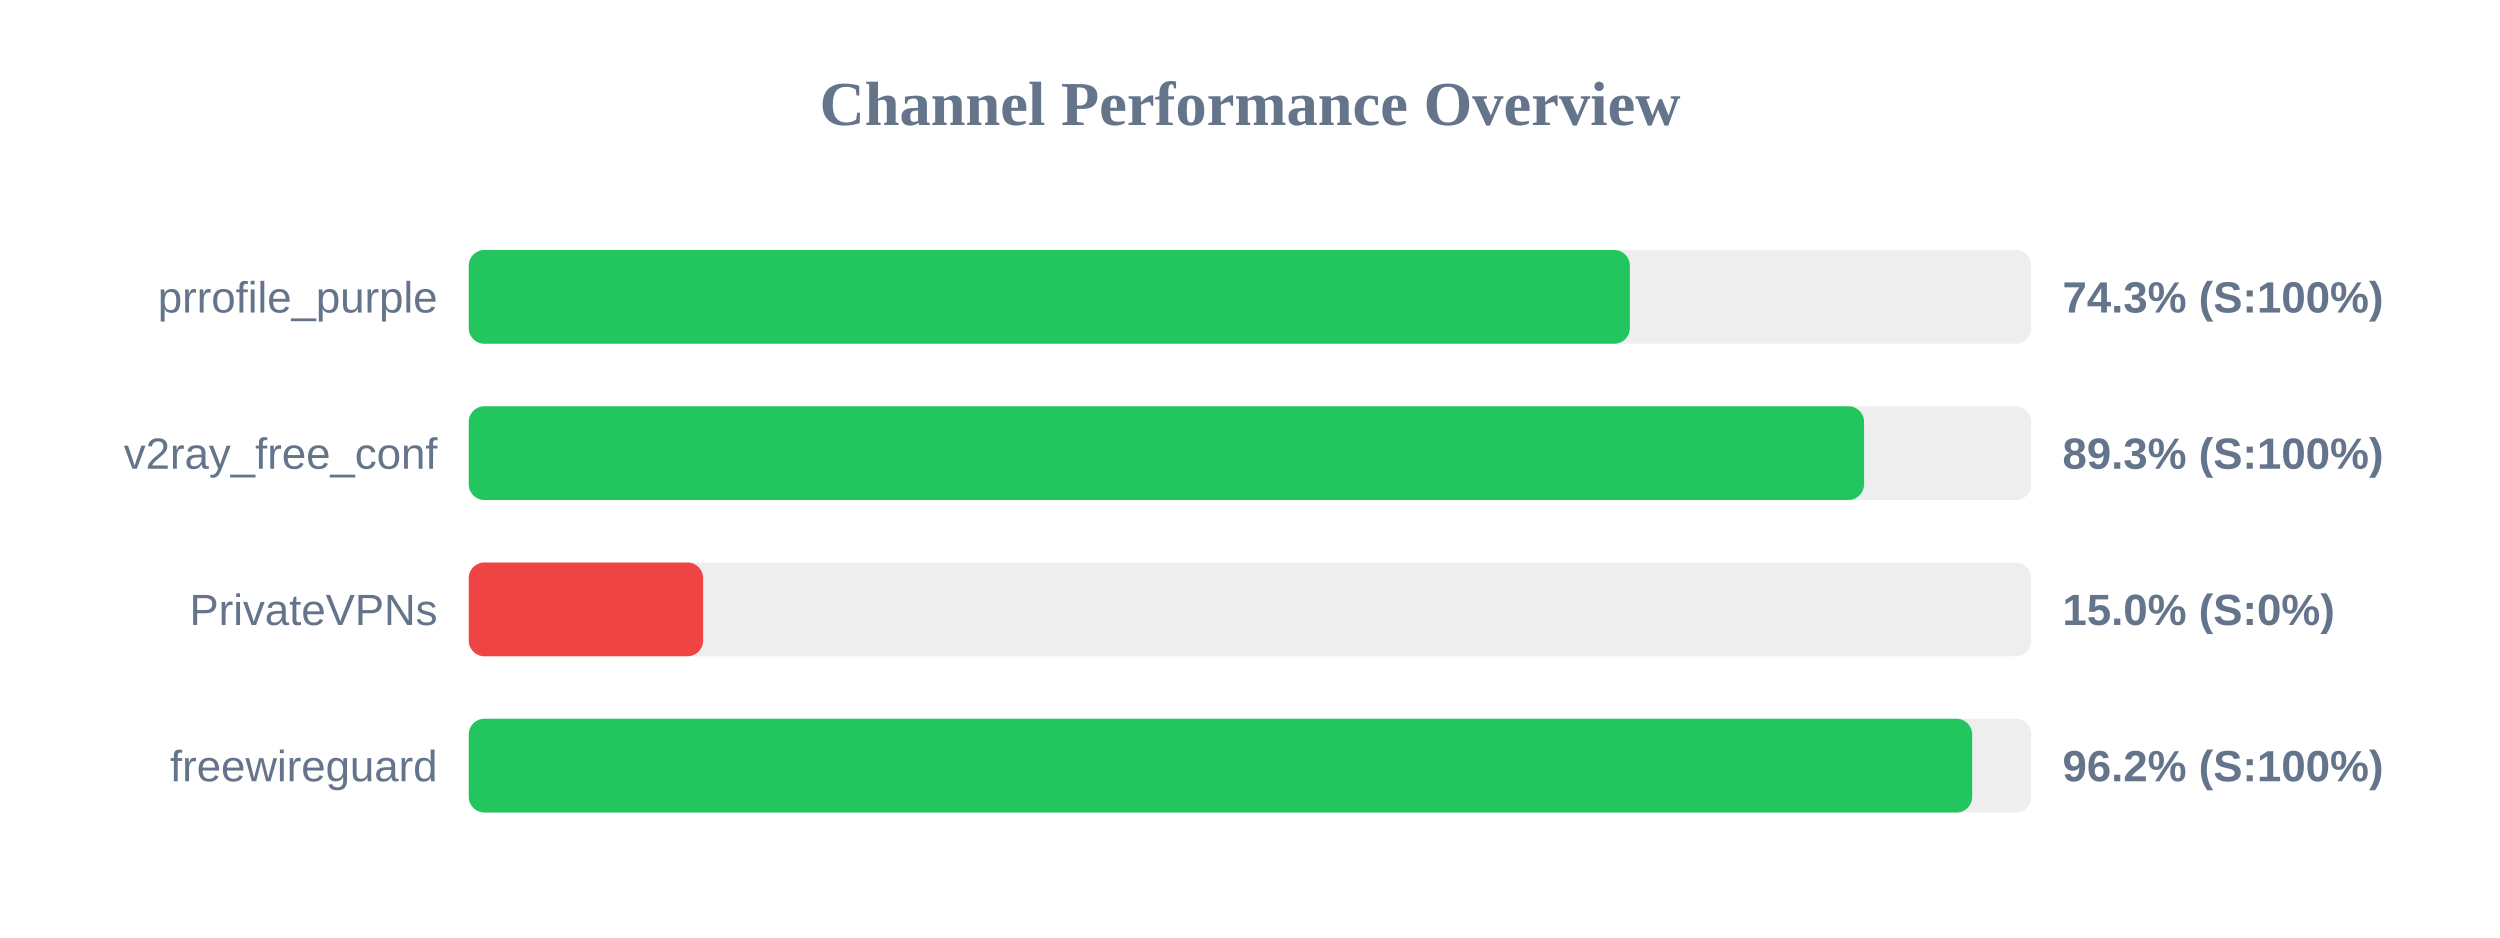
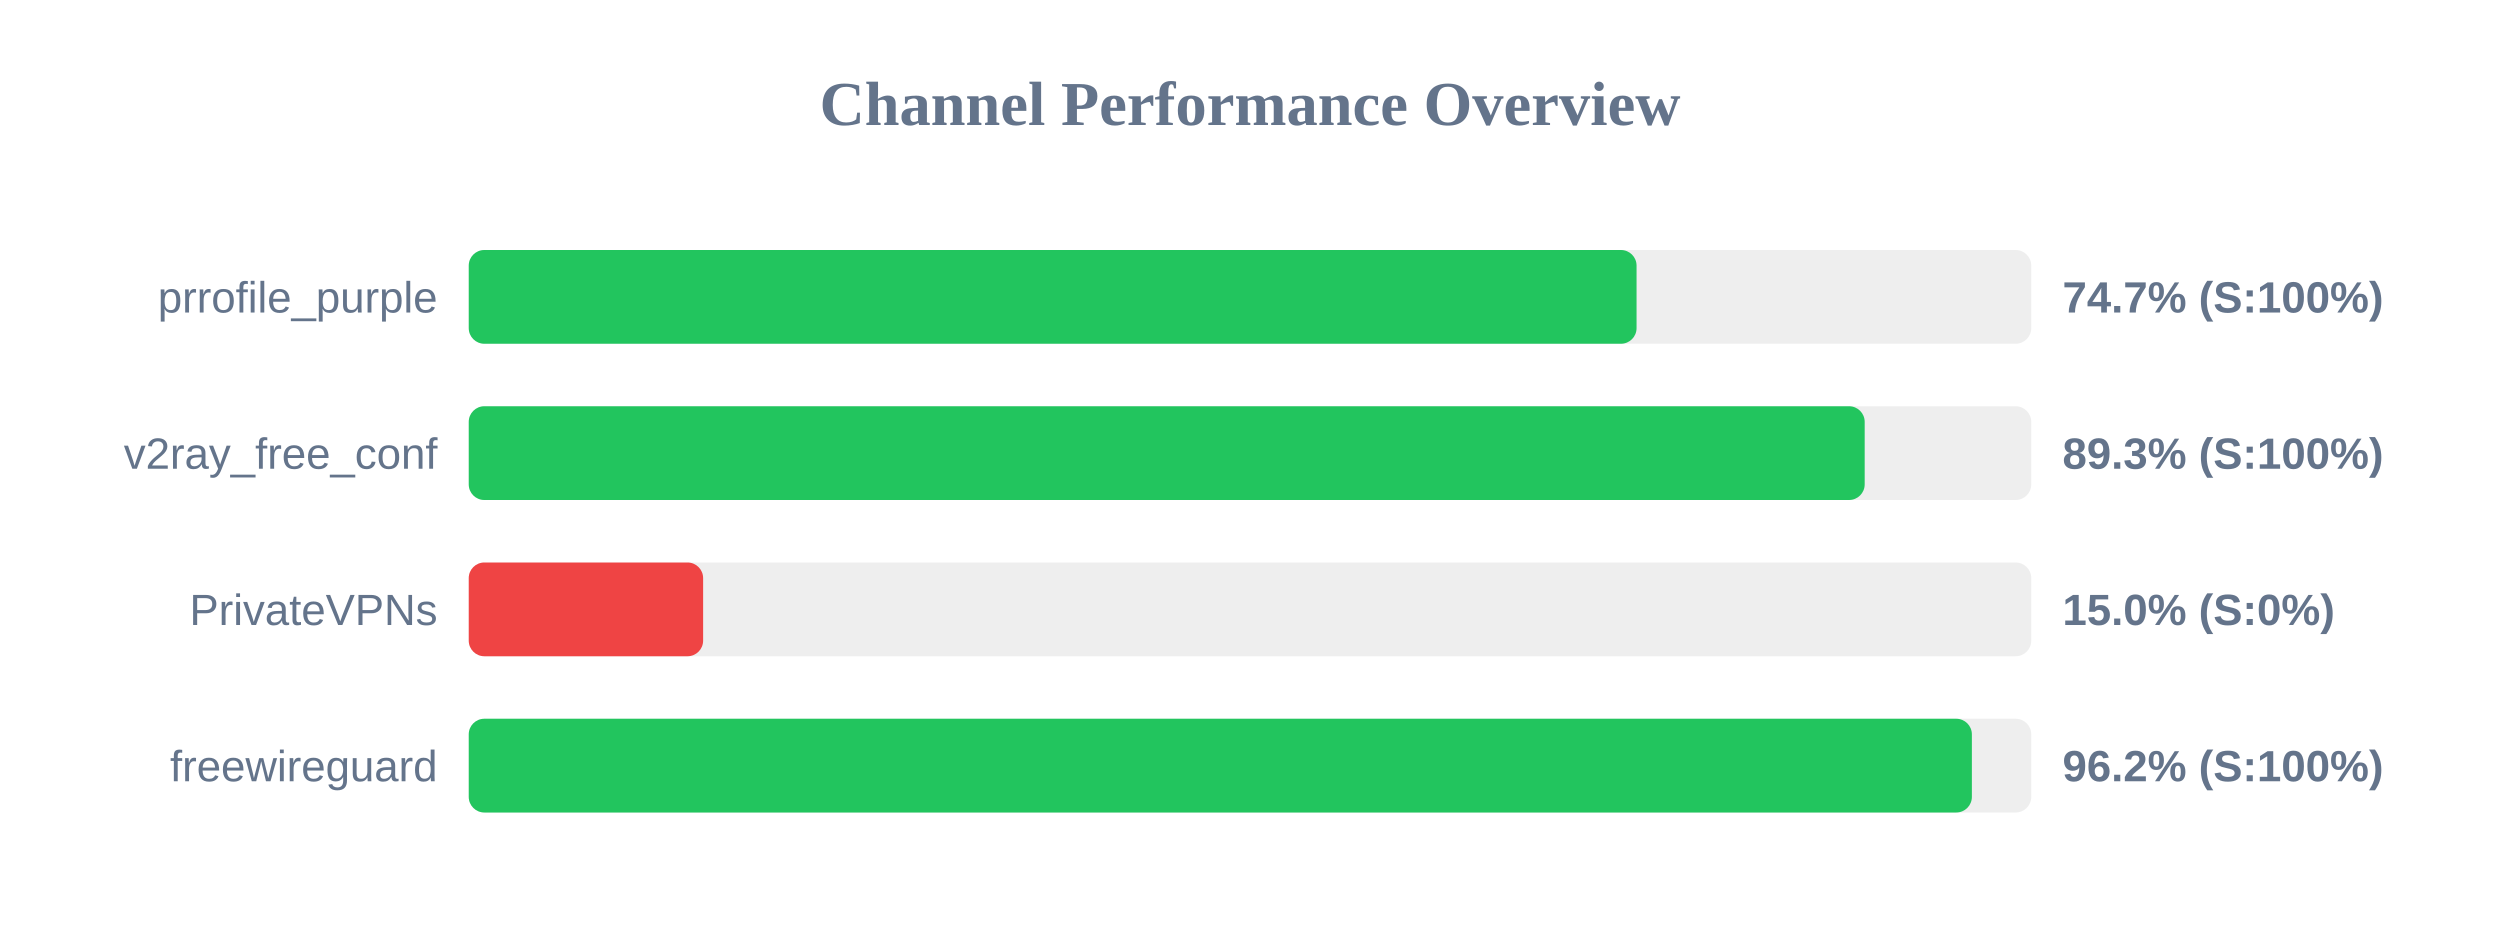
<svg xmlns="http://www.w3.org/2000/svg" width="800" height="300" version="1.1">
  <style>
        .row { font: 14px Arial; fill: #64748b; }
        .score { font: bold 14px Arial; fill: #64748b; }
    </style>
  <text x="400" y="40" text-anchor="middle" font-size="20px" font-weight="bold" fill="#64748b">Channel Performance Overview</text>
  <rect x="150" y="80" width="500" height="30" fill="#eee" rx="5" />
-   <rect x="150" y="80" width="371.55" height="30" fill="#22c55e" rx="5" />
+   <rect x="150" y="80" width="373.7" height="30" fill="#22c55e" rx="5" />
  <text x="140" y="100" text-anchor="end" class="row">prrofile_purple</text>
-   <text x="660" y="100" text-anchor="start" class="score">74.3% (S:100%)</text>
+   <text x="660" y="100" text-anchor="start" class="score">74.7% (S:100%)</text>
  <rect x="150" y="130" width="500" height="30" fill="#eee" rx="5" />
-   <rect x="150" y="130" width="446.5" height="30" fill="#22c55e" rx="5" />
+   <rect x="150" y="130" width="446.7" height="30" fill="#22c55e" rx="5" />
  <text x="140" y="150" text-anchor="end" class="row">v2ray_free_conf</text>
  <text x="660" y="150" text-anchor="start" class="score">89.3% (S:100%)</text>
  <rect x="150" y="180" width="500" height="30" fill="#eee" rx="5" />
  <rect x="150" y="180" width="75.0" height="30" fill="#ef4444" rx="5" />
  <text x="140" y="200" text-anchor="end" class="row">PrivateVPNs</text>
  <text x="660" y="200" text-anchor="start" class="score">15.0% (S:0%)</text>
  <rect x="150" y="230" width="500" height="30" fill="#eee" rx="5" />
-   <rect x="150" y="230" width="481.1" height="30" fill="#22c55e" rx="5" />
+   <rect x="150" y="230" width="481.0" height="30" fill="#22c55e" rx="5" />
  <text x="140" y="250" text-anchor="end" class="row">freewireguard</text>
  <text x="660" y="250" text-anchor="start" class="score">96.2% (S:100%)</text>
</svg>
